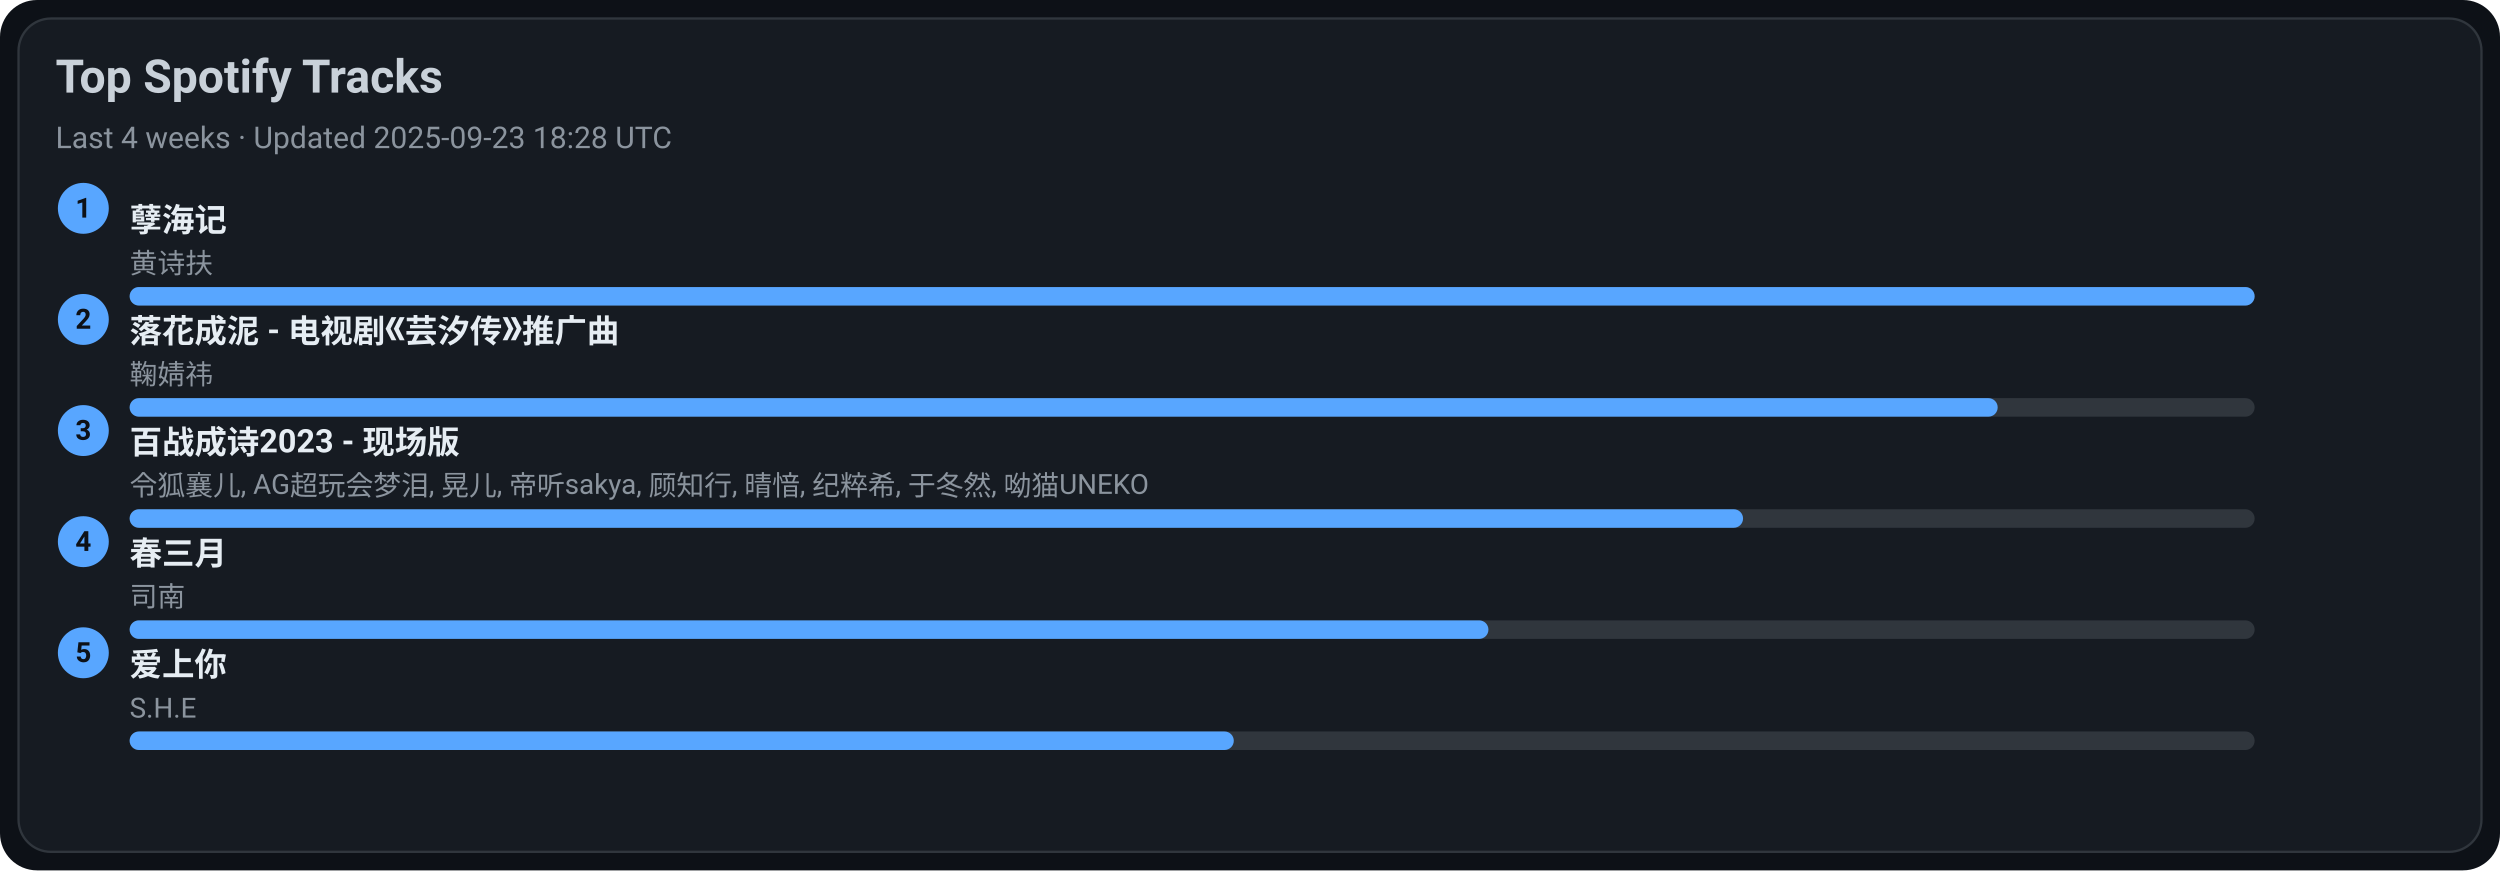
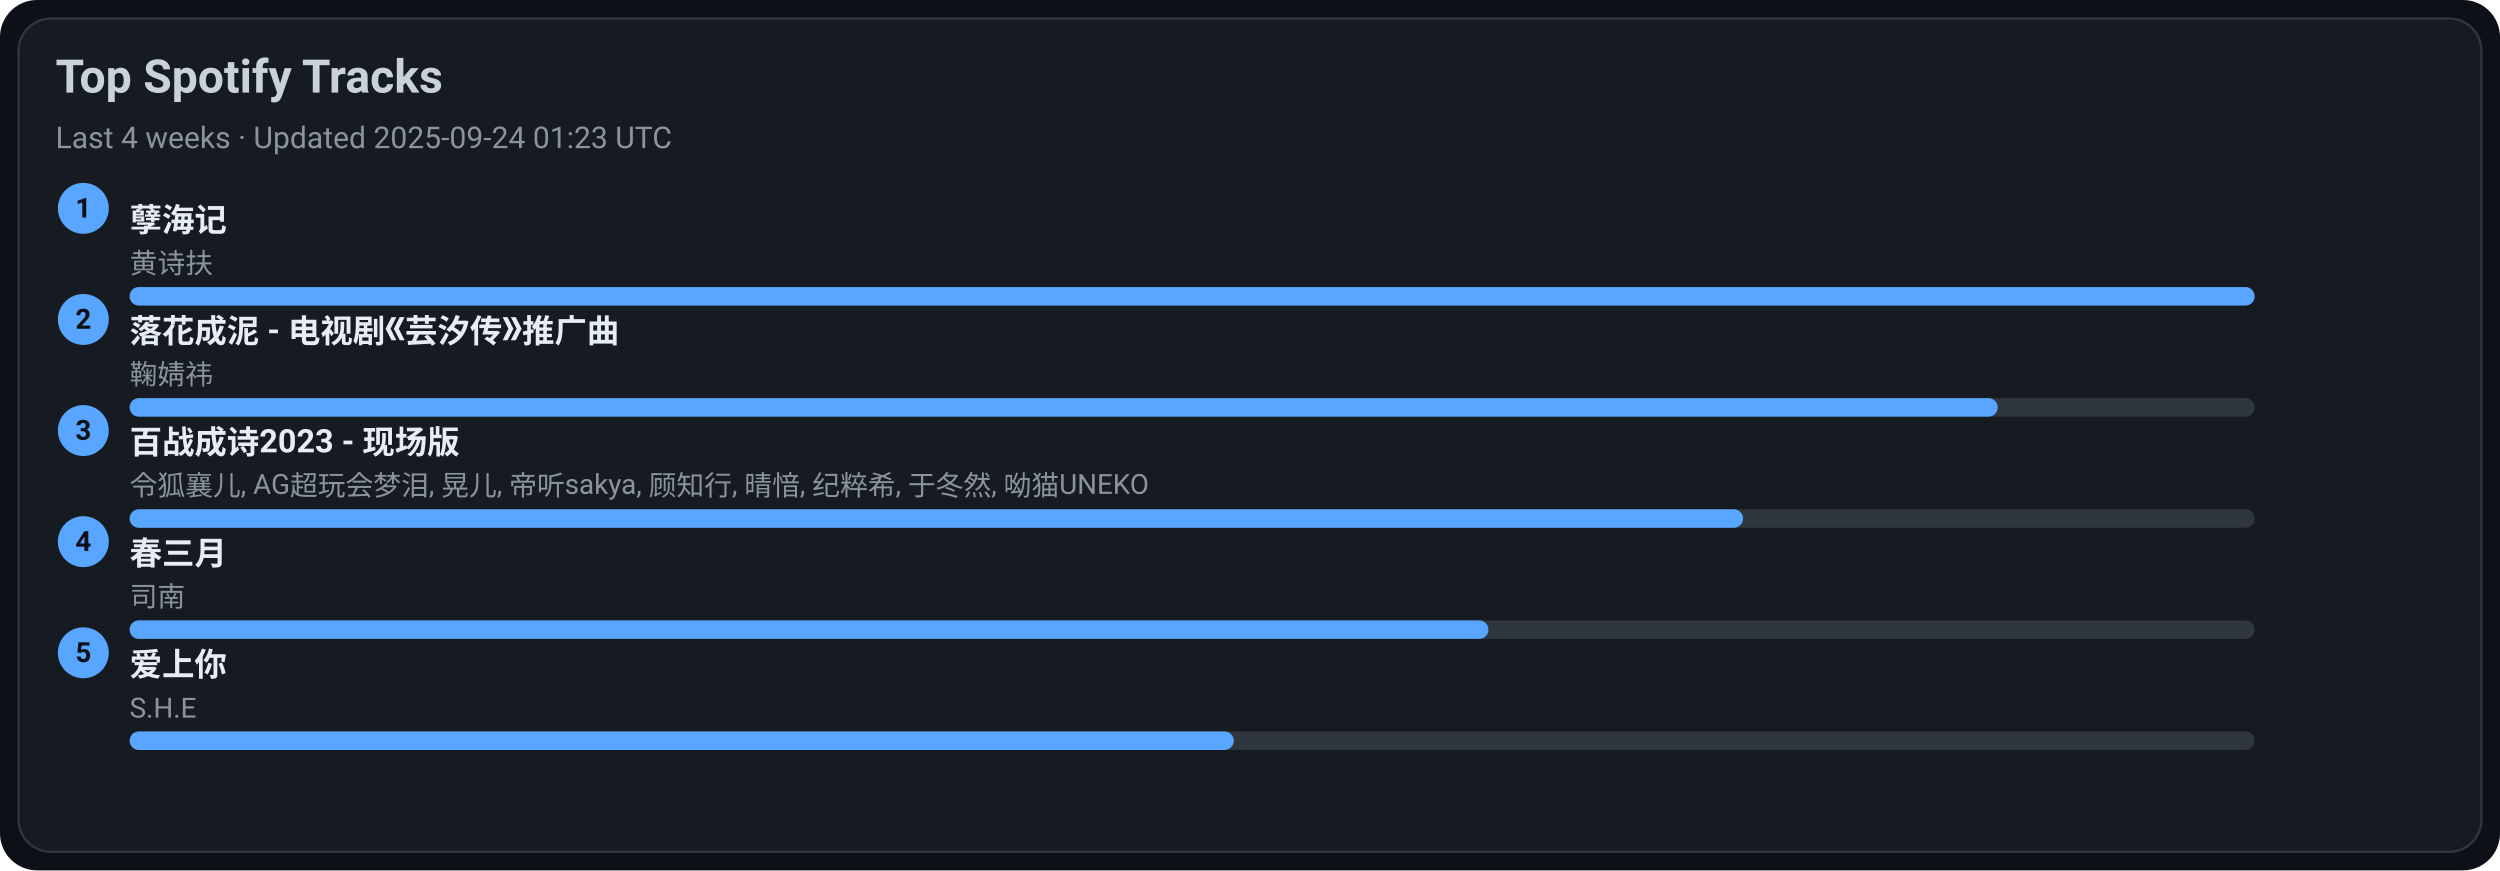
<svg xmlns="http://www.w3.org/2000/svg" width="1080" height="376" viewBox="0 0 1080 376">
  <style>text{font-family:-apple-system,BlinkMacSystemFont,Segoe UI,Roboto,Ubuntu,Helvetica Neue,Arial,Noto Sans,sans-serif}</style>
  <rect width="1080" height="376" rx="16" fill="#0d1117" />
  <rect x="8" y="8" width="1064" height="360" rx="14" fill="#161b22" stroke="#30363d" />
  <text x="24" y="40" font-size="20" fill="#c9d1d9" font-weight="600">Top Spotify Tracks</text>
-   <text x="24" y="64" font-size="13" fill="#8b949e">Last 4 weeks · Updated 2025-09-23 18:28 UTC</text>
+   <text x="24" y="64" font-size="13" fill="#8b949e">Last 4 weeks · Updated 2025-09-24 01:23 UTC</text>
  <circle cx="36" cy="90" r="11" fill="#58a6ff" />
  <text x="36" y="94" text-anchor="middle" font-size="12" fill="#0d1117" font-weight="700">1</text>
  <a href="https://open.spotify.com/track/3eIovUMhirNN6btJbpzNqD" target="_blank" rel="noopener noreferrer">
    <text x="56" y="100" font-size="14" fill="#e6edf3" font-weight="600">孽海记</text>
  </a>
  <text x="56" y="118" font-size="12" fill="#8b949e">黄诗扶</text>
  <rect x="56" y="124" width="918" height="8" rx="4" fill="#30363d" />
  <rect x="56" y="124" width="918" height="8" rx="4" fill="#58a6ff" />
  <circle cx="36" cy="138" r="11" fill="#58a6ff" />
  <text x="36" y="142" text-anchor="middle" font-size="12" fill="#0d1117" font-weight="700">2</text>
  <a href="https://open.spotify.com/track/3kOZsJz3crGIWWHeoCNa0O" target="_blank" rel="noopener noreferrer">
    <text x="56" y="148" font-size="14" fill="#e6edf3" font-weight="600">落花成泥 - 电视剧《芸汐传》推广曲</text>
  </a>
  <text x="56" y="166" font-size="12" fill="#8b949e">鞠婧祎</text>
  <rect x="56" y="172" width="918" height="8" rx="4" fill="#30363d" />
  <rect x="56" y="172" width="807" height="8" rx="4" fill="#58a6ff" />
  <circle cx="36" cy="186" r="11" fill="#58a6ff" />
  <text x="36" y="190" text-anchor="middle" font-size="12" fill="#0d1117" font-weight="700">3</text>
  <a href="https://open.spotify.com/track/2gttnS8fWnDwziLFt2TLEi" target="_blank" rel="noopener noreferrer">
    <text x="56" y="196" font-size="14" fill="#e6edf3" font-weight="600">百战成诗2023 - 现场版</text>
  </a>
  <text x="56" y="214" font-size="12" fill="#8b949e">令狐襄儿, AG超玩会梦泪, 晃儿, 帝听sakya, 顾知行, 晴愔, 纪粹希, 于冬然, 呦猫UNEKO</text>
  <rect x="56" y="220" width="918" height="8" rx="4" fill="#30363d" />
  <rect x="56" y="220" width="697" height="8" rx="4" fill="#58a6ff" />
  <circle cx="36" cy="234" r="11" fill="#58a6ff" />
  <text x="36" y="238" text-anchor="middle" font-size="12" fill="#0d1117" font-weight="700">4</text>
  <a href="https://open.spotify.com/track/5A9BOP4WTk2UayDlMb8w98" target="_blank" rel="noopener noreferrer">
    <text x="56" y="244" font-size="14" fill="#e6edf3" font-weight="600">春三月</text>
  </a>
  <text x="56" y="262" font-size="12" fill="#8b949e">司南</text>
  <rect x="56" y="268" width="918" height="8" rx="4" fill="#30363d" />
  <rect x="56" y="268" width="587" height="8" rx="4" fill="#58a6ff" />
  <circle cx="36" cy="282" r="11" fill="#58a6ff" />
  <text x="36" y="286" text-anchor="middle" font-size="12" fill="#0d1117" font-weight="700">5</text>
  <a href="https://open.spotify.com/track/4hcNpo1rtbzyNswsM5byTf" target="_blank" rel="noopener noreferrer">
    <text x="56" y="292" font-size="14" fill="#e6edf3" font-weight="600">爱上你</text>
  </a>
  <text x="56" y="310" font-size="12" fill="#8b949e">S.H.E</text>
  <rect x="56" y="316" width="918" height="8" rx="4" fill="#30363d" />
  <rect x="56" y="316" width="477" height="8" rx="4" fill="#58a6ff" />
</svg>
